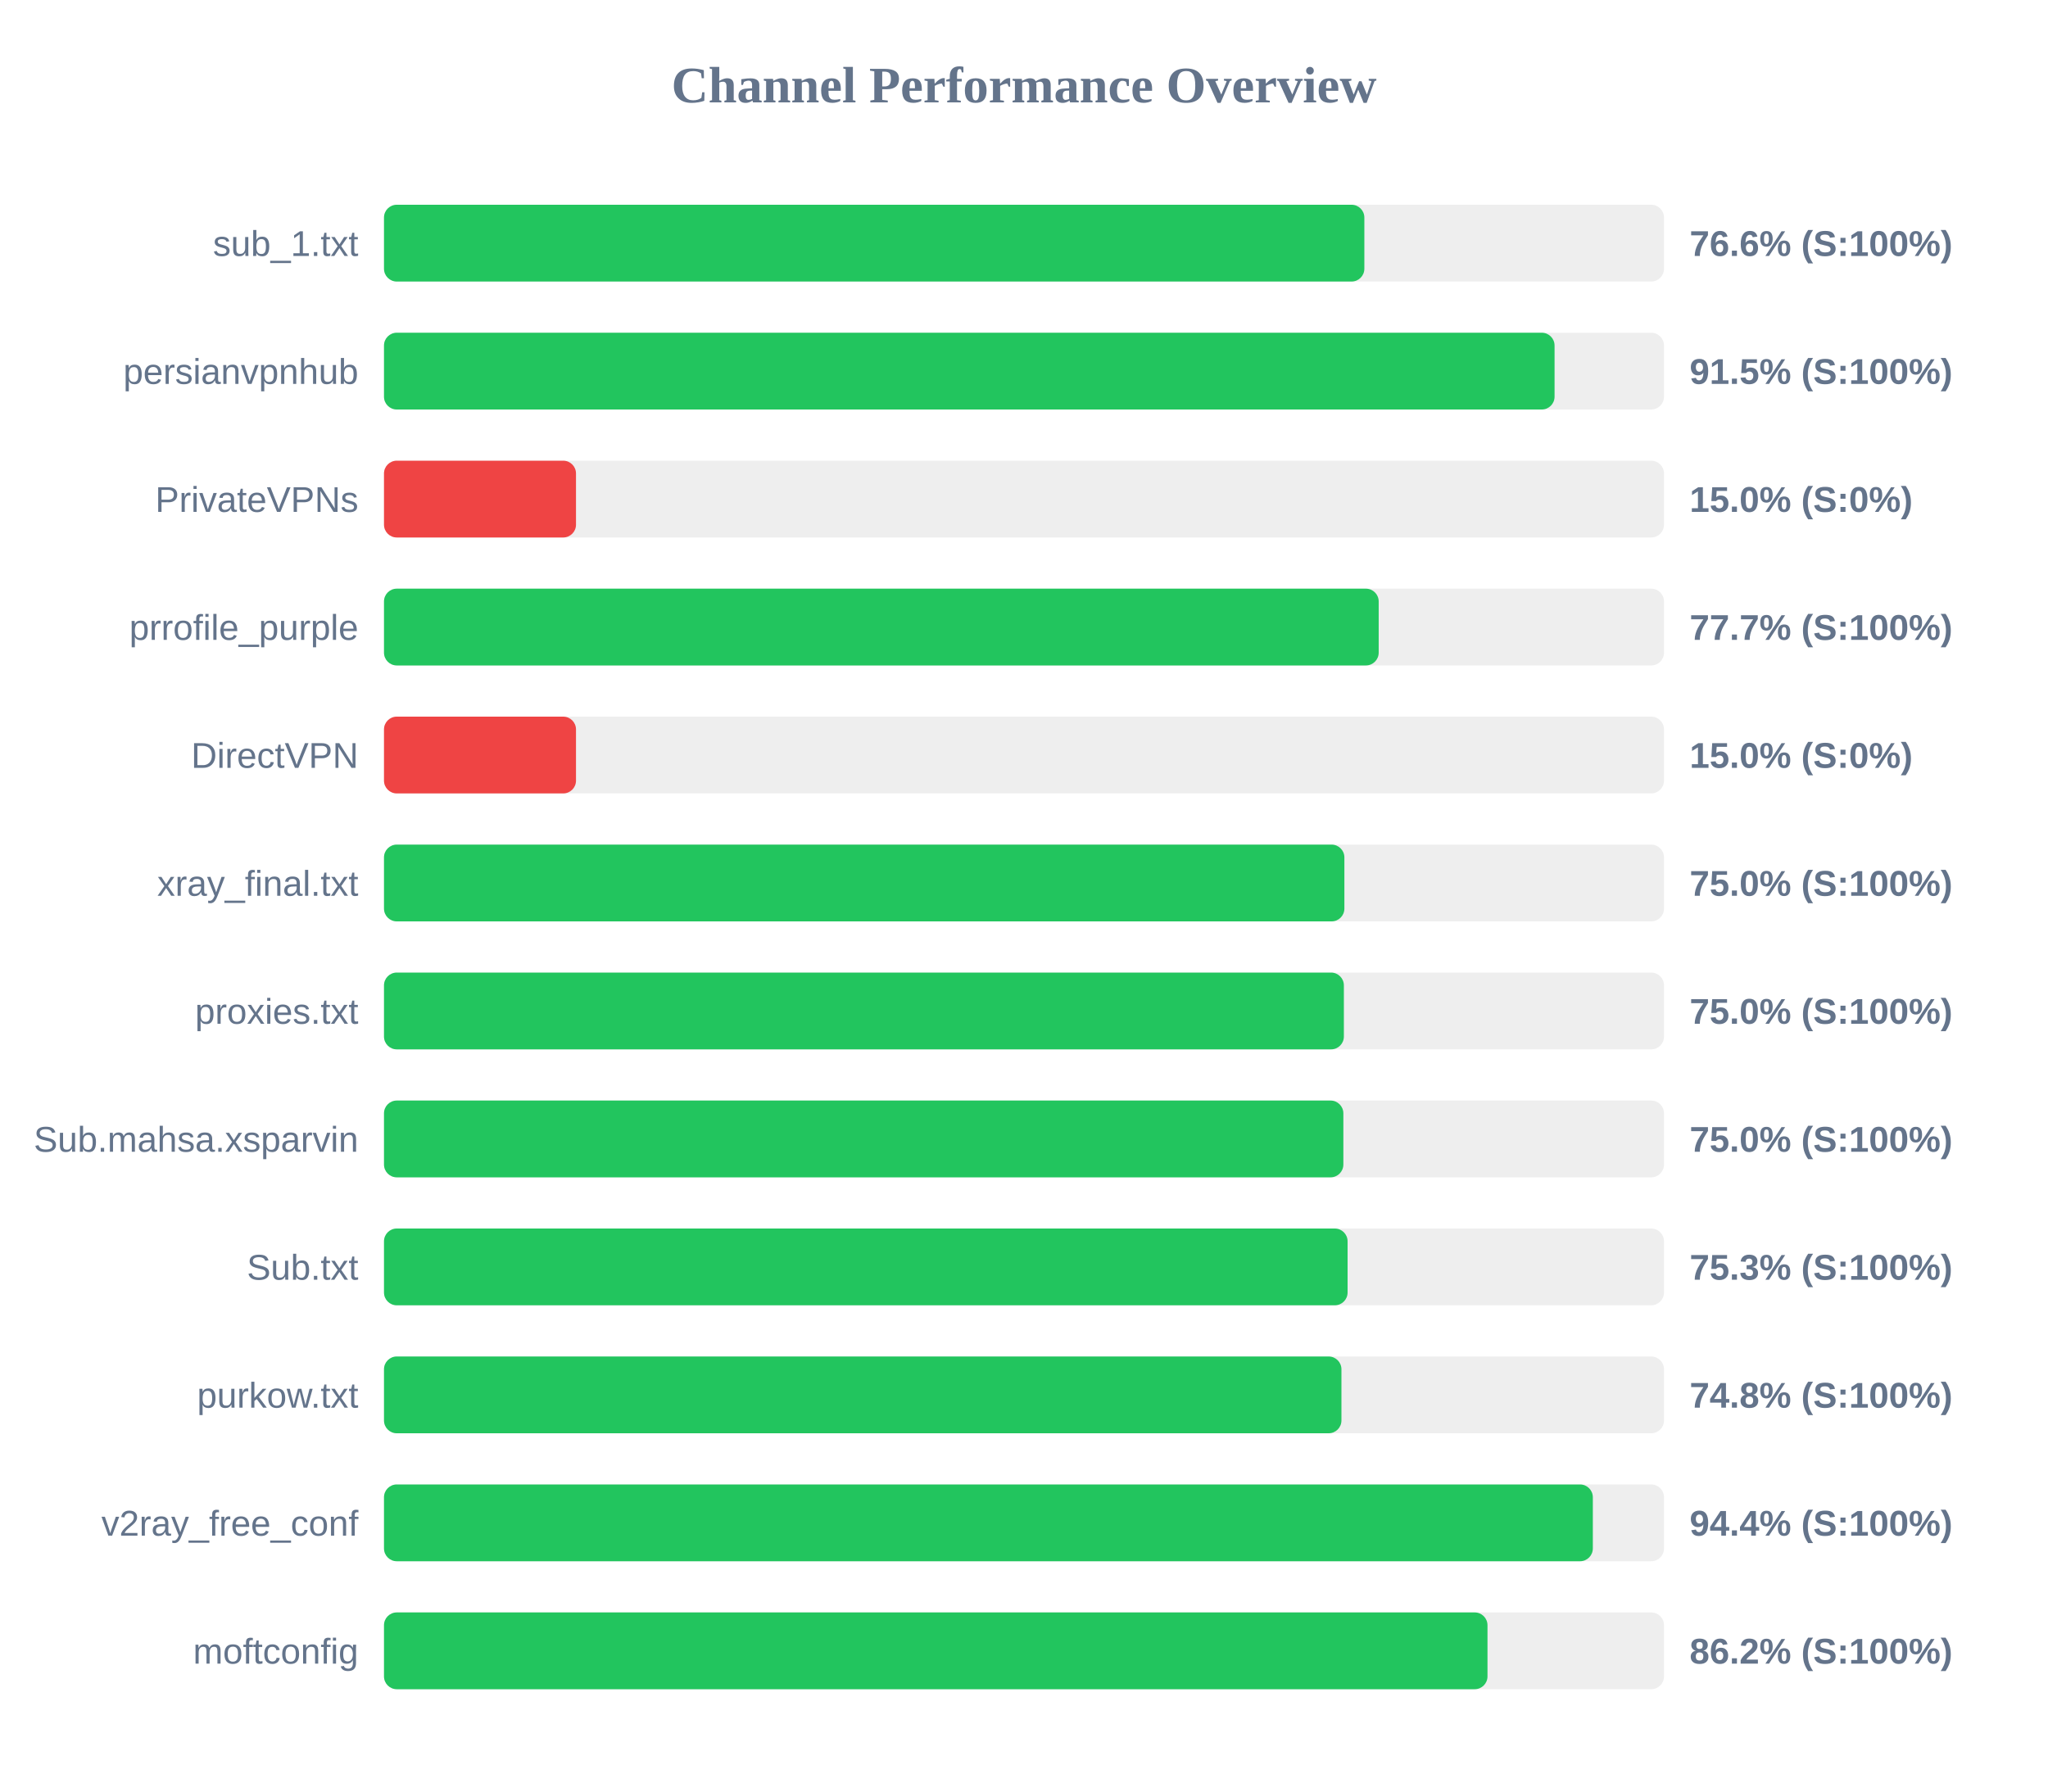
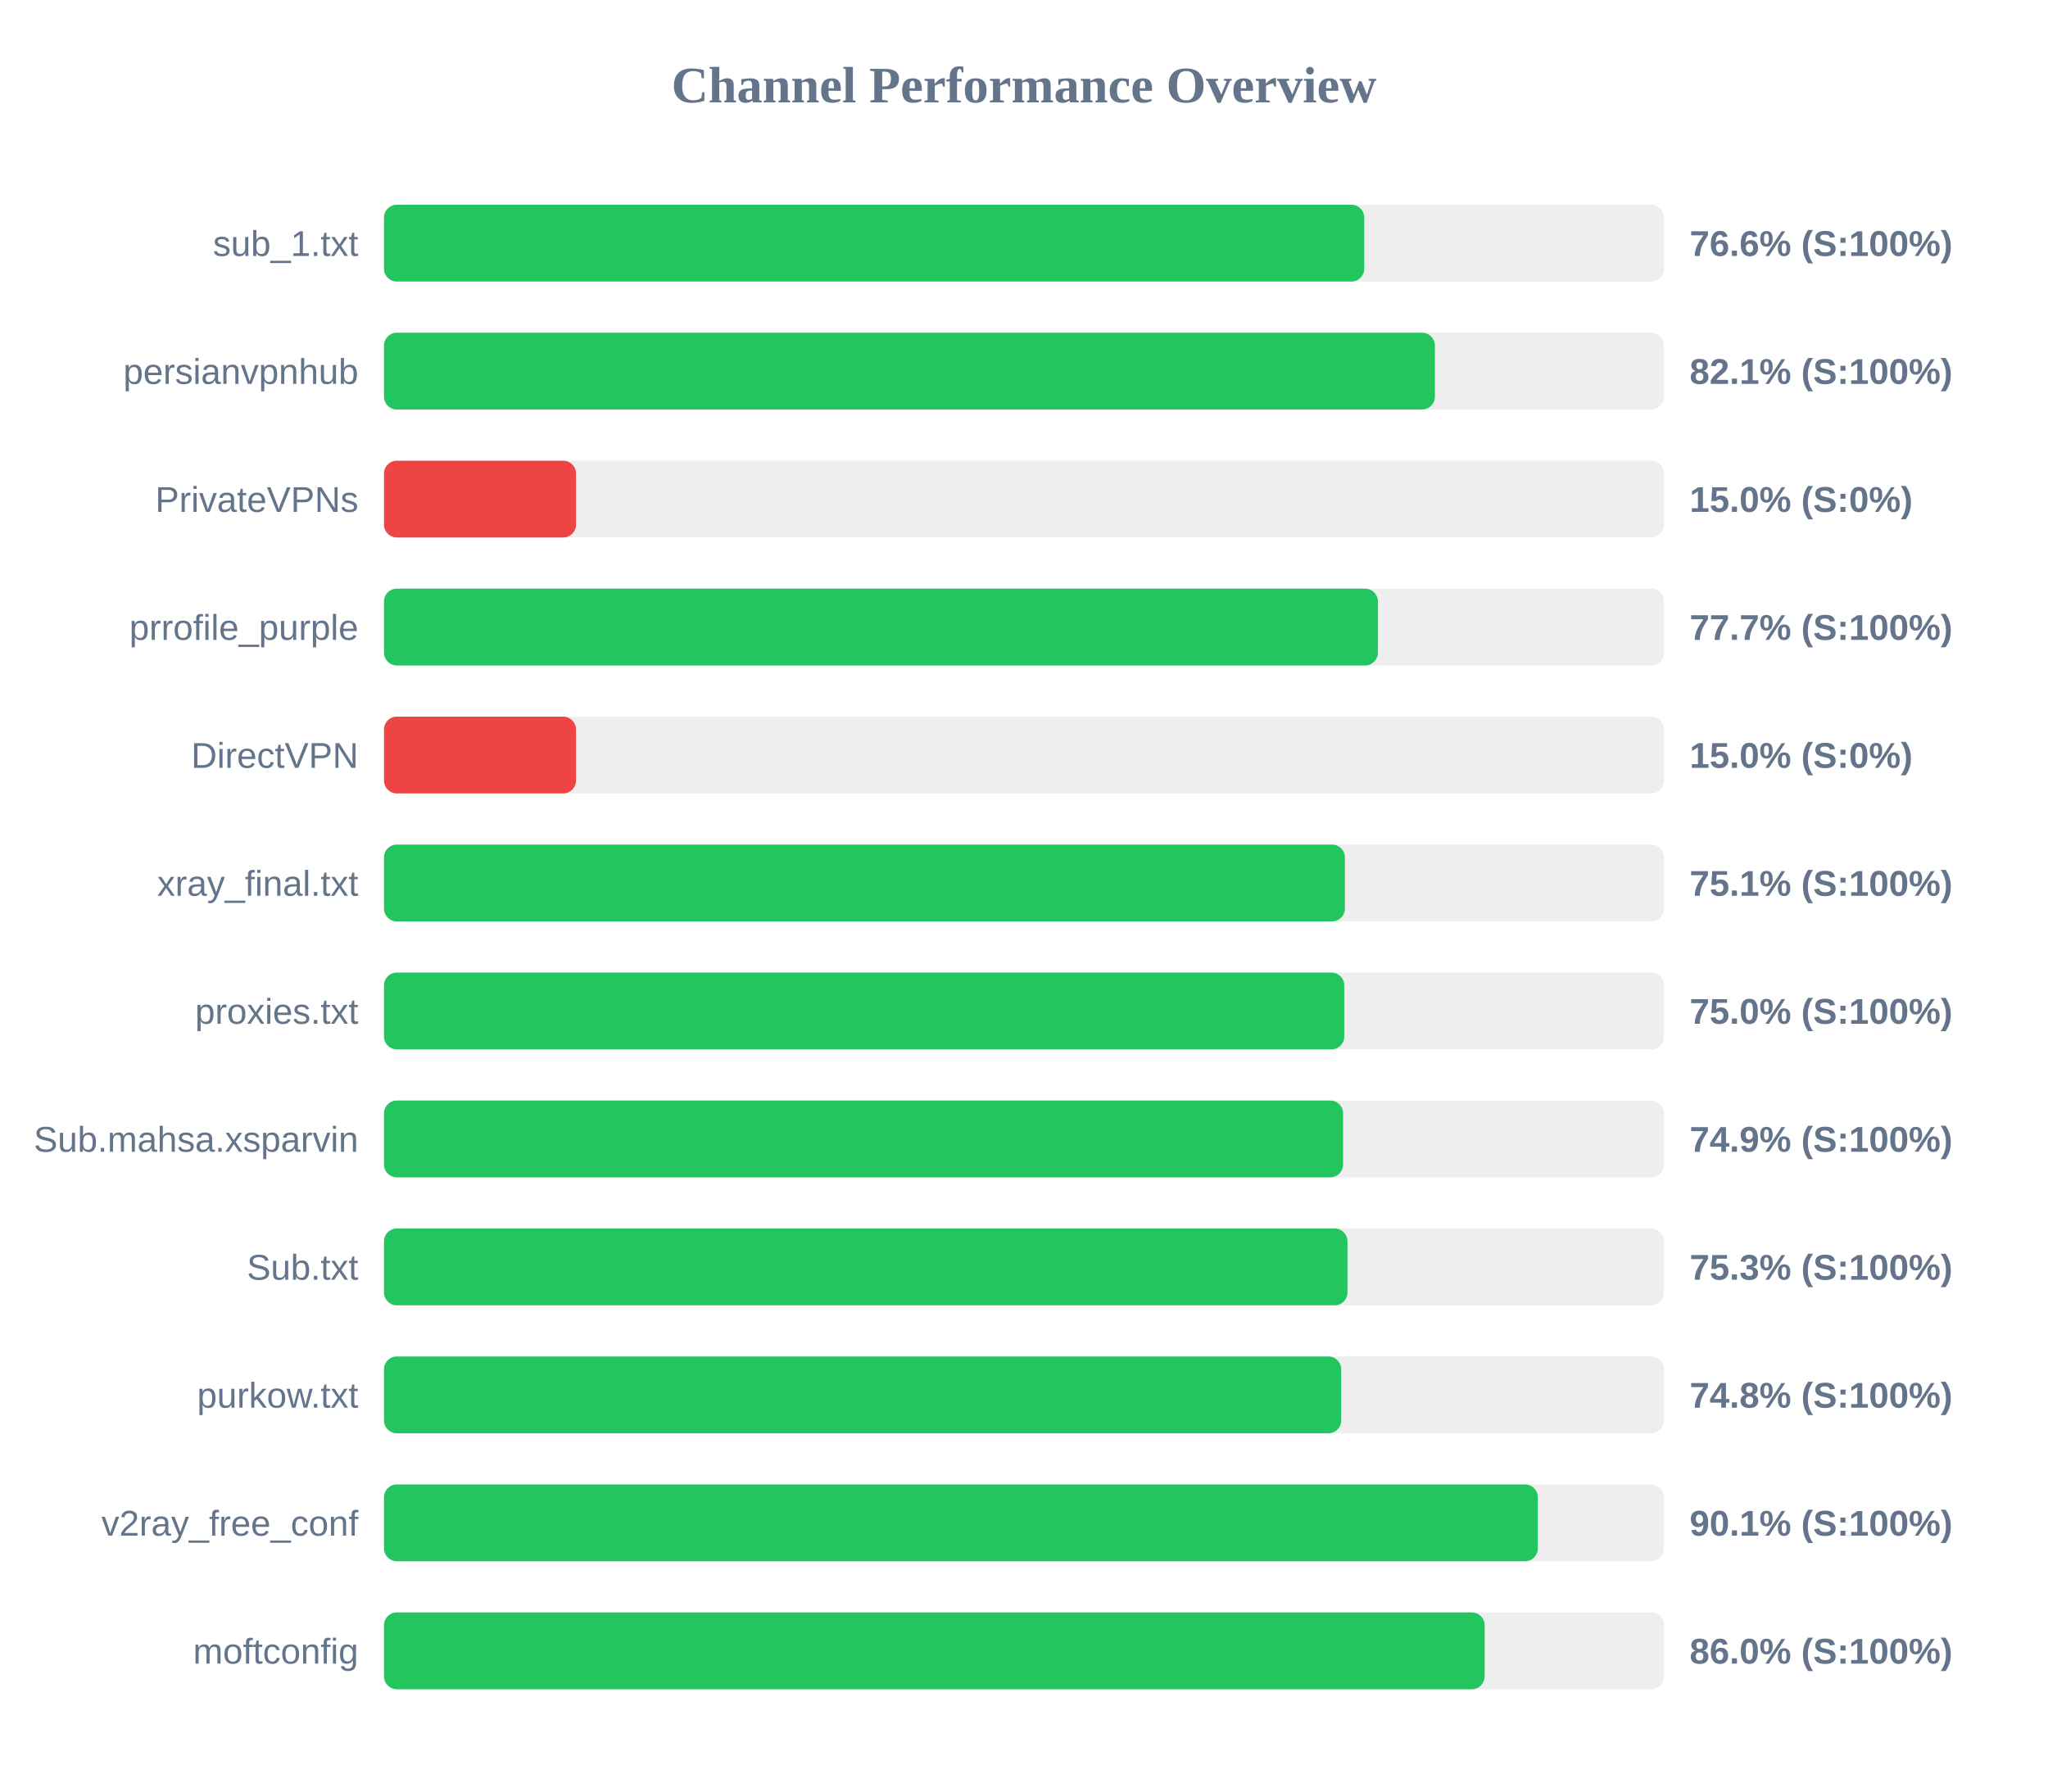
<svg xmlns="http://www.w3.org/2000/svg" width="800" height="700" version="1.1">
  <style>
        .row { font: 14px Arial; fill: #64748b; }
        .score { font: bold 14px Arial; fill: #64748b; }
    </style>
  <text x="400" y="40" text-anchor="middle" font-size="20px" font-weight="bold" fill="#64748b">Channel Performance Overview</text>
  <rect x="150" y="80" width="500" height="30" fill="#eee" rx="5" />
-   <rect x="150" y="80" width="382.95" height="30" fill="#22c55e" rx="5" />
+   <rect x="150" y="80" width="382.9" height="30" fill="#22c55e" rx="5" />
  <text x="140" y="100" text-anchor="end" class="row">sub_1.txt</text>
  <text x="660" y="100" text-anchor="start" class="score">76.6% (S:100%)</text>
  <rect x="150" y="130" width="500" height="30" fill="#eee" rx="5" />
-   <rect x="150" y="130" width="457.25" height="30" fill="#22c55e" rx="5" />
+   <rect x="150" y="130" width="410.5" height="30" fill="#22c55e" rx="5" />
  <text x="140" y="150" text-anchor="end" class="row">persianvpnhub</text>
-   <text x="660" y="150" text-anchor="start" class="score">91.5% (S:100%)</text>
+   <text x="660" y="150" text-anchor="start" class="score">82.1% (S:100%)</text>
  <rect x="150" y="180" width="500" height="30" fill="#eee" rx="5" />
  <rect x="150" y="180" width="75.0" height="30" fill="#ef4444" rx="5" />
  <text x="140" y="200" text-anchor="end" class="row">PrivateVPNs</text>
  <text x="660" y="200" text-anchor="start" class="score">15.0% (S:0%)</text>
  <rect x="150" y="230" width="500" height="30" fill="#eee" rx="5" />
-   <rect x="150" y="230" width="388.55" height="30" fill="#22c55e" rx="5" />
+   <rect x="150" y="230" width="388.25" height="30" fill="#22c55e" rx="5" />
  <text x="140" y="250" text-anchor="end" class="row">prrofile_purple</text>
  <text x="660" y="250" text-anchor="start" class="score">77.7% (S:100%)</text>
  <rect x="150" y="280" width="500" height="30" fill="#eee" rx="5" />
  <rect x="150" y="280" width="75.0" height="30" fill="#ef4444" rx="5" />
  <text x="140" y="300" text-anchor="end" class="row">DirectVPN</text>
  <text x="660" y="300" text-anchor="start" class="score">15.0% (S:0%)</text>
  <rect x="150" y="330" width="500" height="30" fill="#eee" rx="5" />
-   <rect x="150" y="330" width="375.15" height="30" fill="#22c55e" rx="5" />
+   <rect x="150" y="330" width="375.35" height="30" fill="#22c55e" rx="5" />
  <text x="140" y="350" text-anchor="end" class="row">xray_final.txt</text>
-   <text x="660" y="350" text-anchor="start" class="score">75.0% (S:100%)</text>
+   <text x="660" y="350" text-anchor="start" class="score">75.1% (S:100%)</text>
  <rect x="150" y="380" width="500" height="30" fill="#eee" rx="5" />
-   <rect x="150" y="380" width="374.95" height="30" fill="#22c55e" rx="5" />
+   <rect x="150" y="380" width="375.1" height="30" fill="#22c55e" rx="5" />
  <text x="140" y="400" text-anchor="end" class="row">proxies.txt</text>
  <text x="660" y="400" text-anchor="start" class="score">75.0% (S:100%)</text>
  <rect x="150" y="430" width="500" height="30" fill="#eee" rx="5" />
-   <rect x="150" y="430" width="374.75" height="30" fill="#22c55e" rx="5" />
+   <rect x="150" y="430" width="374.65" height="30" fill="#22c55e" rx="5" />
  <text x="140" y="450" text-anchor="end" class="row">Sub.mahsa.xsparvin</text>
-   <text x="660" y="450" text-anchor="start" class="score">75.0% (S:100%)</text>
+   <text x="660" y="450" text-anchor="start" class="score">74.9% (S:100%)</text>
  <rect x="150" y="480" width="500" height="30" fill="#eee" rx="5" />
-   <rect x="150" y="480" width="376.4" height="30" fill="#22c55e" rx="5" />
+   <rect x="150" y="480" width="376.35" height="30" fill="#22c55e" rx="5" />
  <text x="140" y="500" text-anchor="end" class="row">Sub.txt</text>
  <text x="660" y="500" text-anchor="start" class="score">75.3% (S:100%)</text>
  <rect x="150" y="530" width="500" height="30" fill="#eee" rx="5" />
-   <rect x="150" y="530" width="374.0" height="30" fill="#22c55e" rx="5" />
+   <rect x="150" y="530" width="373.9" height="30" fill="#22c55e" rx="5" />
  <text x="140" y="550" text-anchor="end" class="row">purkow.txt</text>
  <text x="660" y="550" text-anchor="start" class="score">74.8% (S:100%)</text>
  <rect x="150" y="580" width="500" height="30" fill="#eee" rx="5" />
-   <rect x="150" y="580" width="472.2" height="30" fill="#22c55e" rx="5" />
+   <rect x="150" y="580" width="450.7" height="30" fill="#22c55e" rx="5" />
  <text x="140" y="600" text-anchor="end" class="row">v2ray_free_conf</text>
-   <text x="660" y="600" text-anchor="start" class="score">94.4% (S:100%)</text>
+   <text x="660" y="600" text-anchor="start" class="score">90.1% (S:100%)</text>
  <rect x="150" y="630" width="500" height="30" fill="#eee" rx="5" />
-   <rect x="150" y="630" width="431.05" height="30" fill="#22c55e" rx="5" />
+   <rect x="150" y="630" width="429.95" height="30" fill="#22c55e" rx="5" />
  <text x="140" y="650" text-anchor="end" class="row">moftconfig</text>
-   <text x="660" y="650" text-anchor="start" class="score">86.2% (S:100%)</text>
+   <text x="660" y="650" text-anchor="start" class="score">86.0% (S:100%)</text>
</svg>
